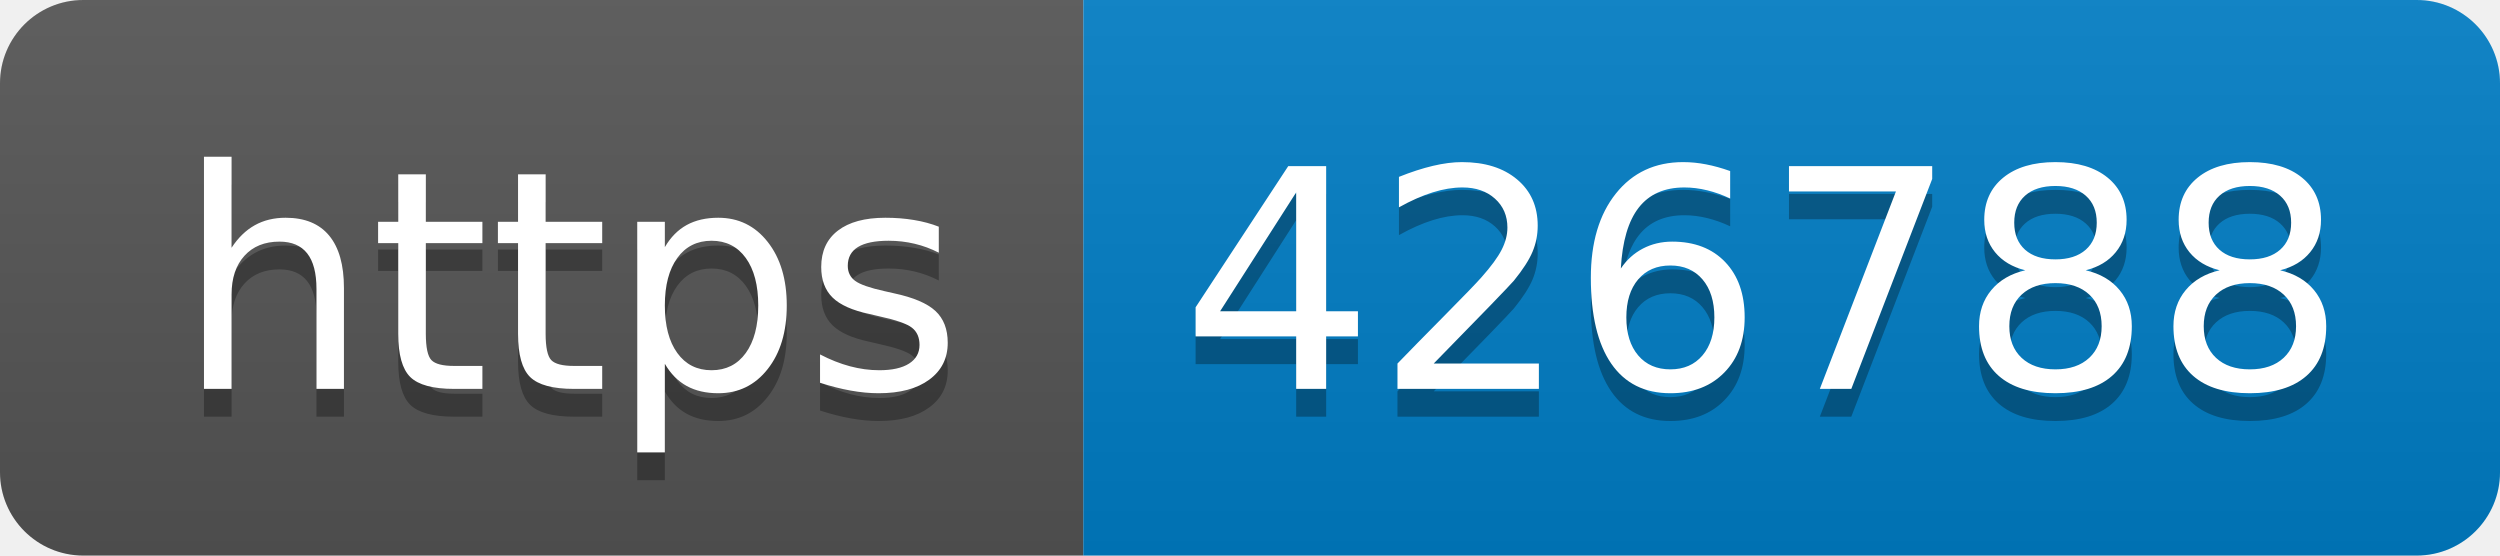
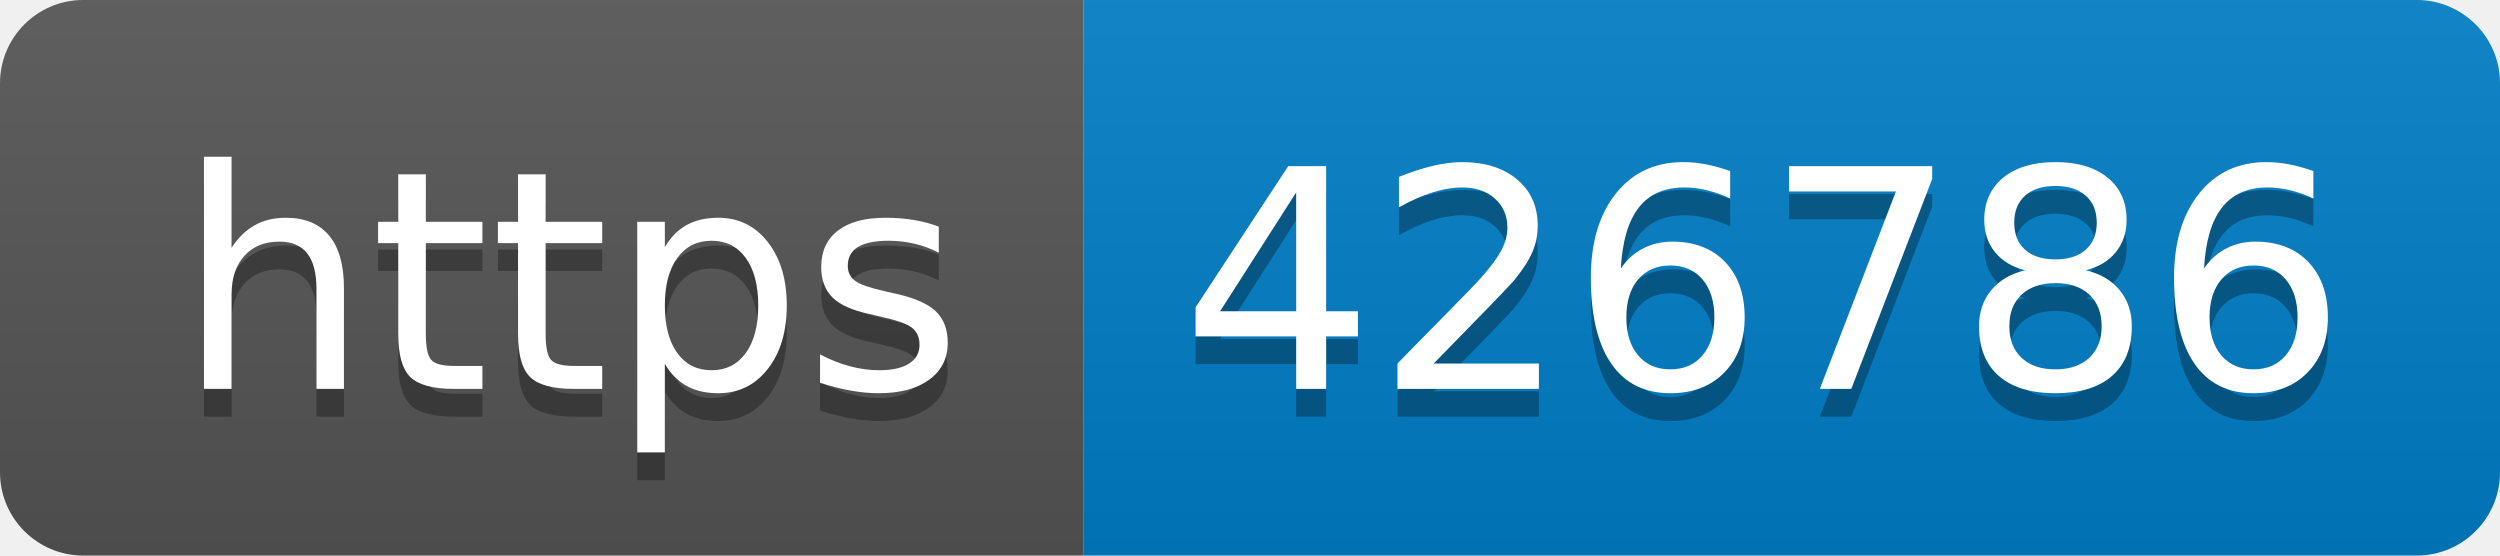
- <svg xmlns="http://www.w3.org/2000/svg" width="90" height="20" role="img" aria-label="https: 426788">
+ <svg xmlns="http://www.w3.org/2000/svg" width="90" height="20" role="img" aria-label="https: 426786">
  <linearGradient id="s" x2="0" y2="100%">
    <stop offset="0" stop-color="#bbb" stop-opacity=".1" />
    <stop offset="1" stop-opacity=".1" />
  </linearGradient>
  <clipPath id="r">
    <rect width="90" height="20" rx="3" fill="#fff" />
  </clipPath>
  <g clip-path="url(#r)">
    <rect width="39" height="20" fill="#555" />
    <rect x="39" width="51" height="20" fill="#007ec6" />
    <rect width="90" height="20" fill="url(#s)" />
  </g>
  <g fill="#fff" text-anchor="middle" font-family="Verdana,Geneva,DejaVu Sans,sans-serif" text-rendering="geometricPrecision" font-size="110">
    <text aria-hidden="true" x="205" y="150" fill="#010101" fill-opacity=".3" transform="scale(.1)" textLength="290">https</text>
    <text x="205" y="140" transform="scale(.1)" fill="#fff" textLength="290">https</text>
-     <text aria-hidden="true" x="635" y="150" fill="#010101" fill-opacity=".3" transform="scale(.1)" textLength="410">426788</text>
-     <text x="635" y="140" transform="scale(.1)" fill="#fff" textLength="410">426788</text>
+     <text aria-hidden="true" x="635" y="150" fill="#010101" fill-opacity=".3" transform="scale(.1)" textLength="410">426786</text>
+     <text x="635" y="140" transform="scale(.1)" fill="#fff" textLength="410">426786</text>
  </g>
</svg>
